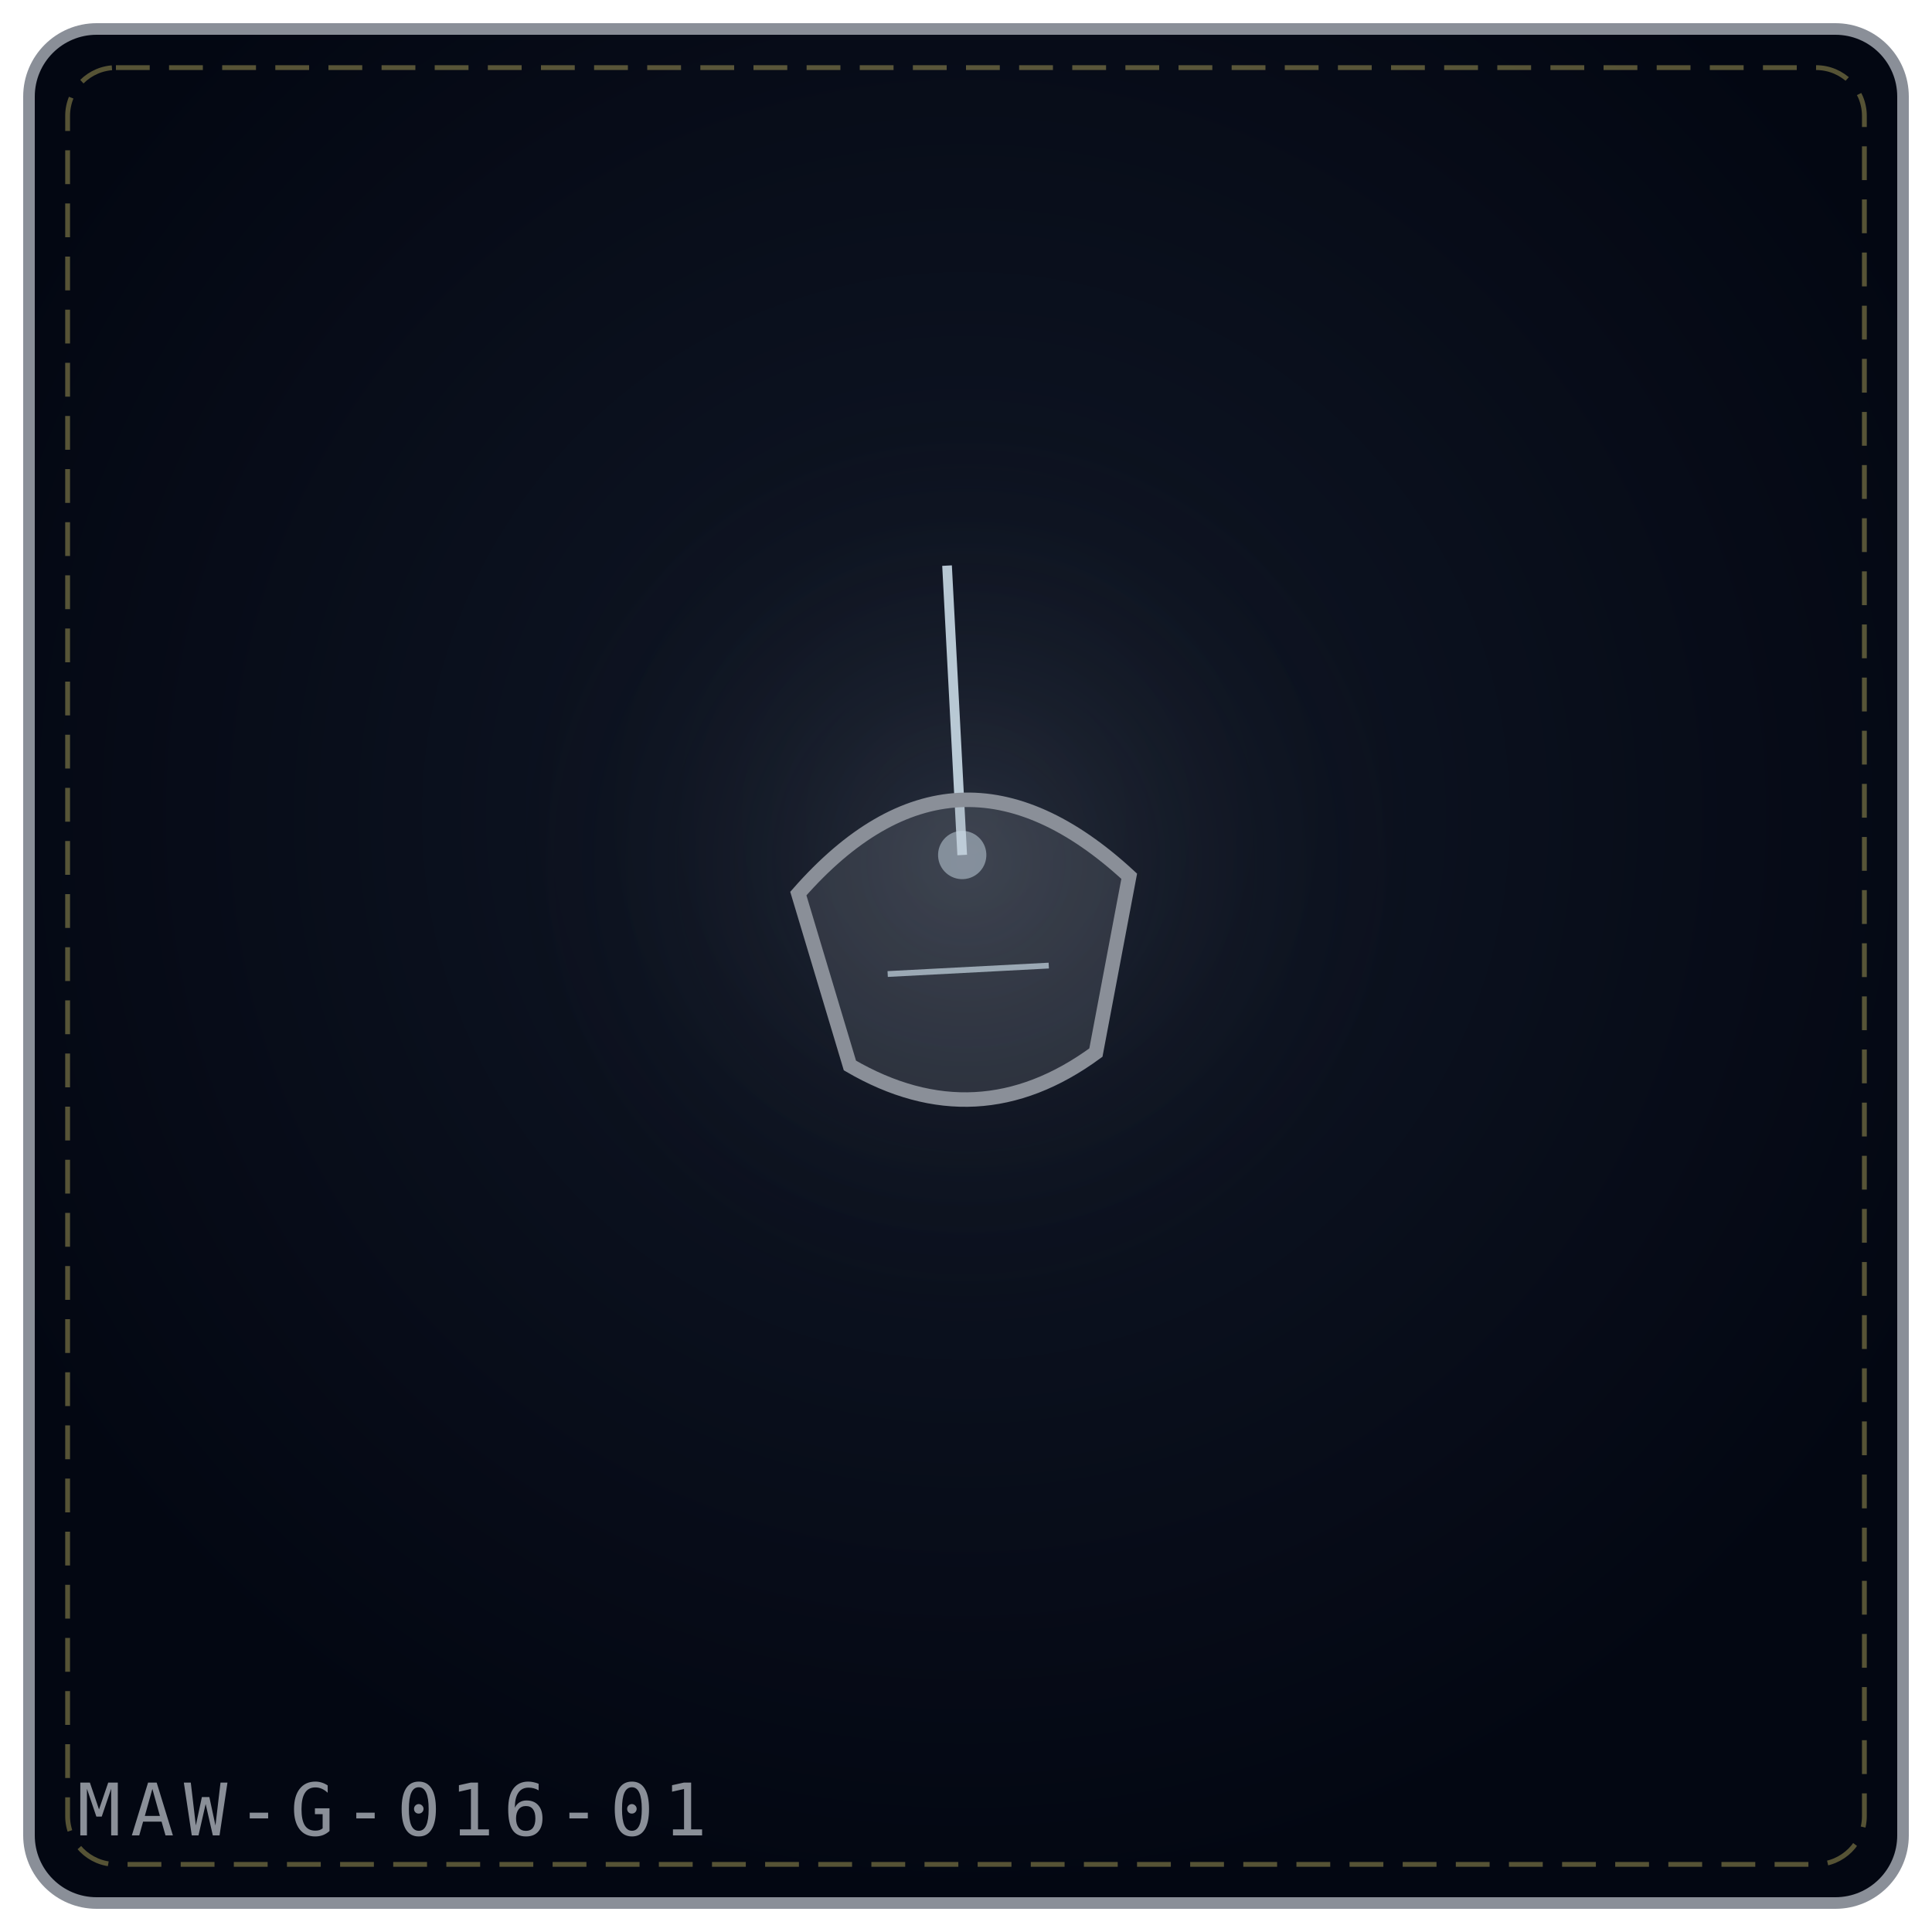
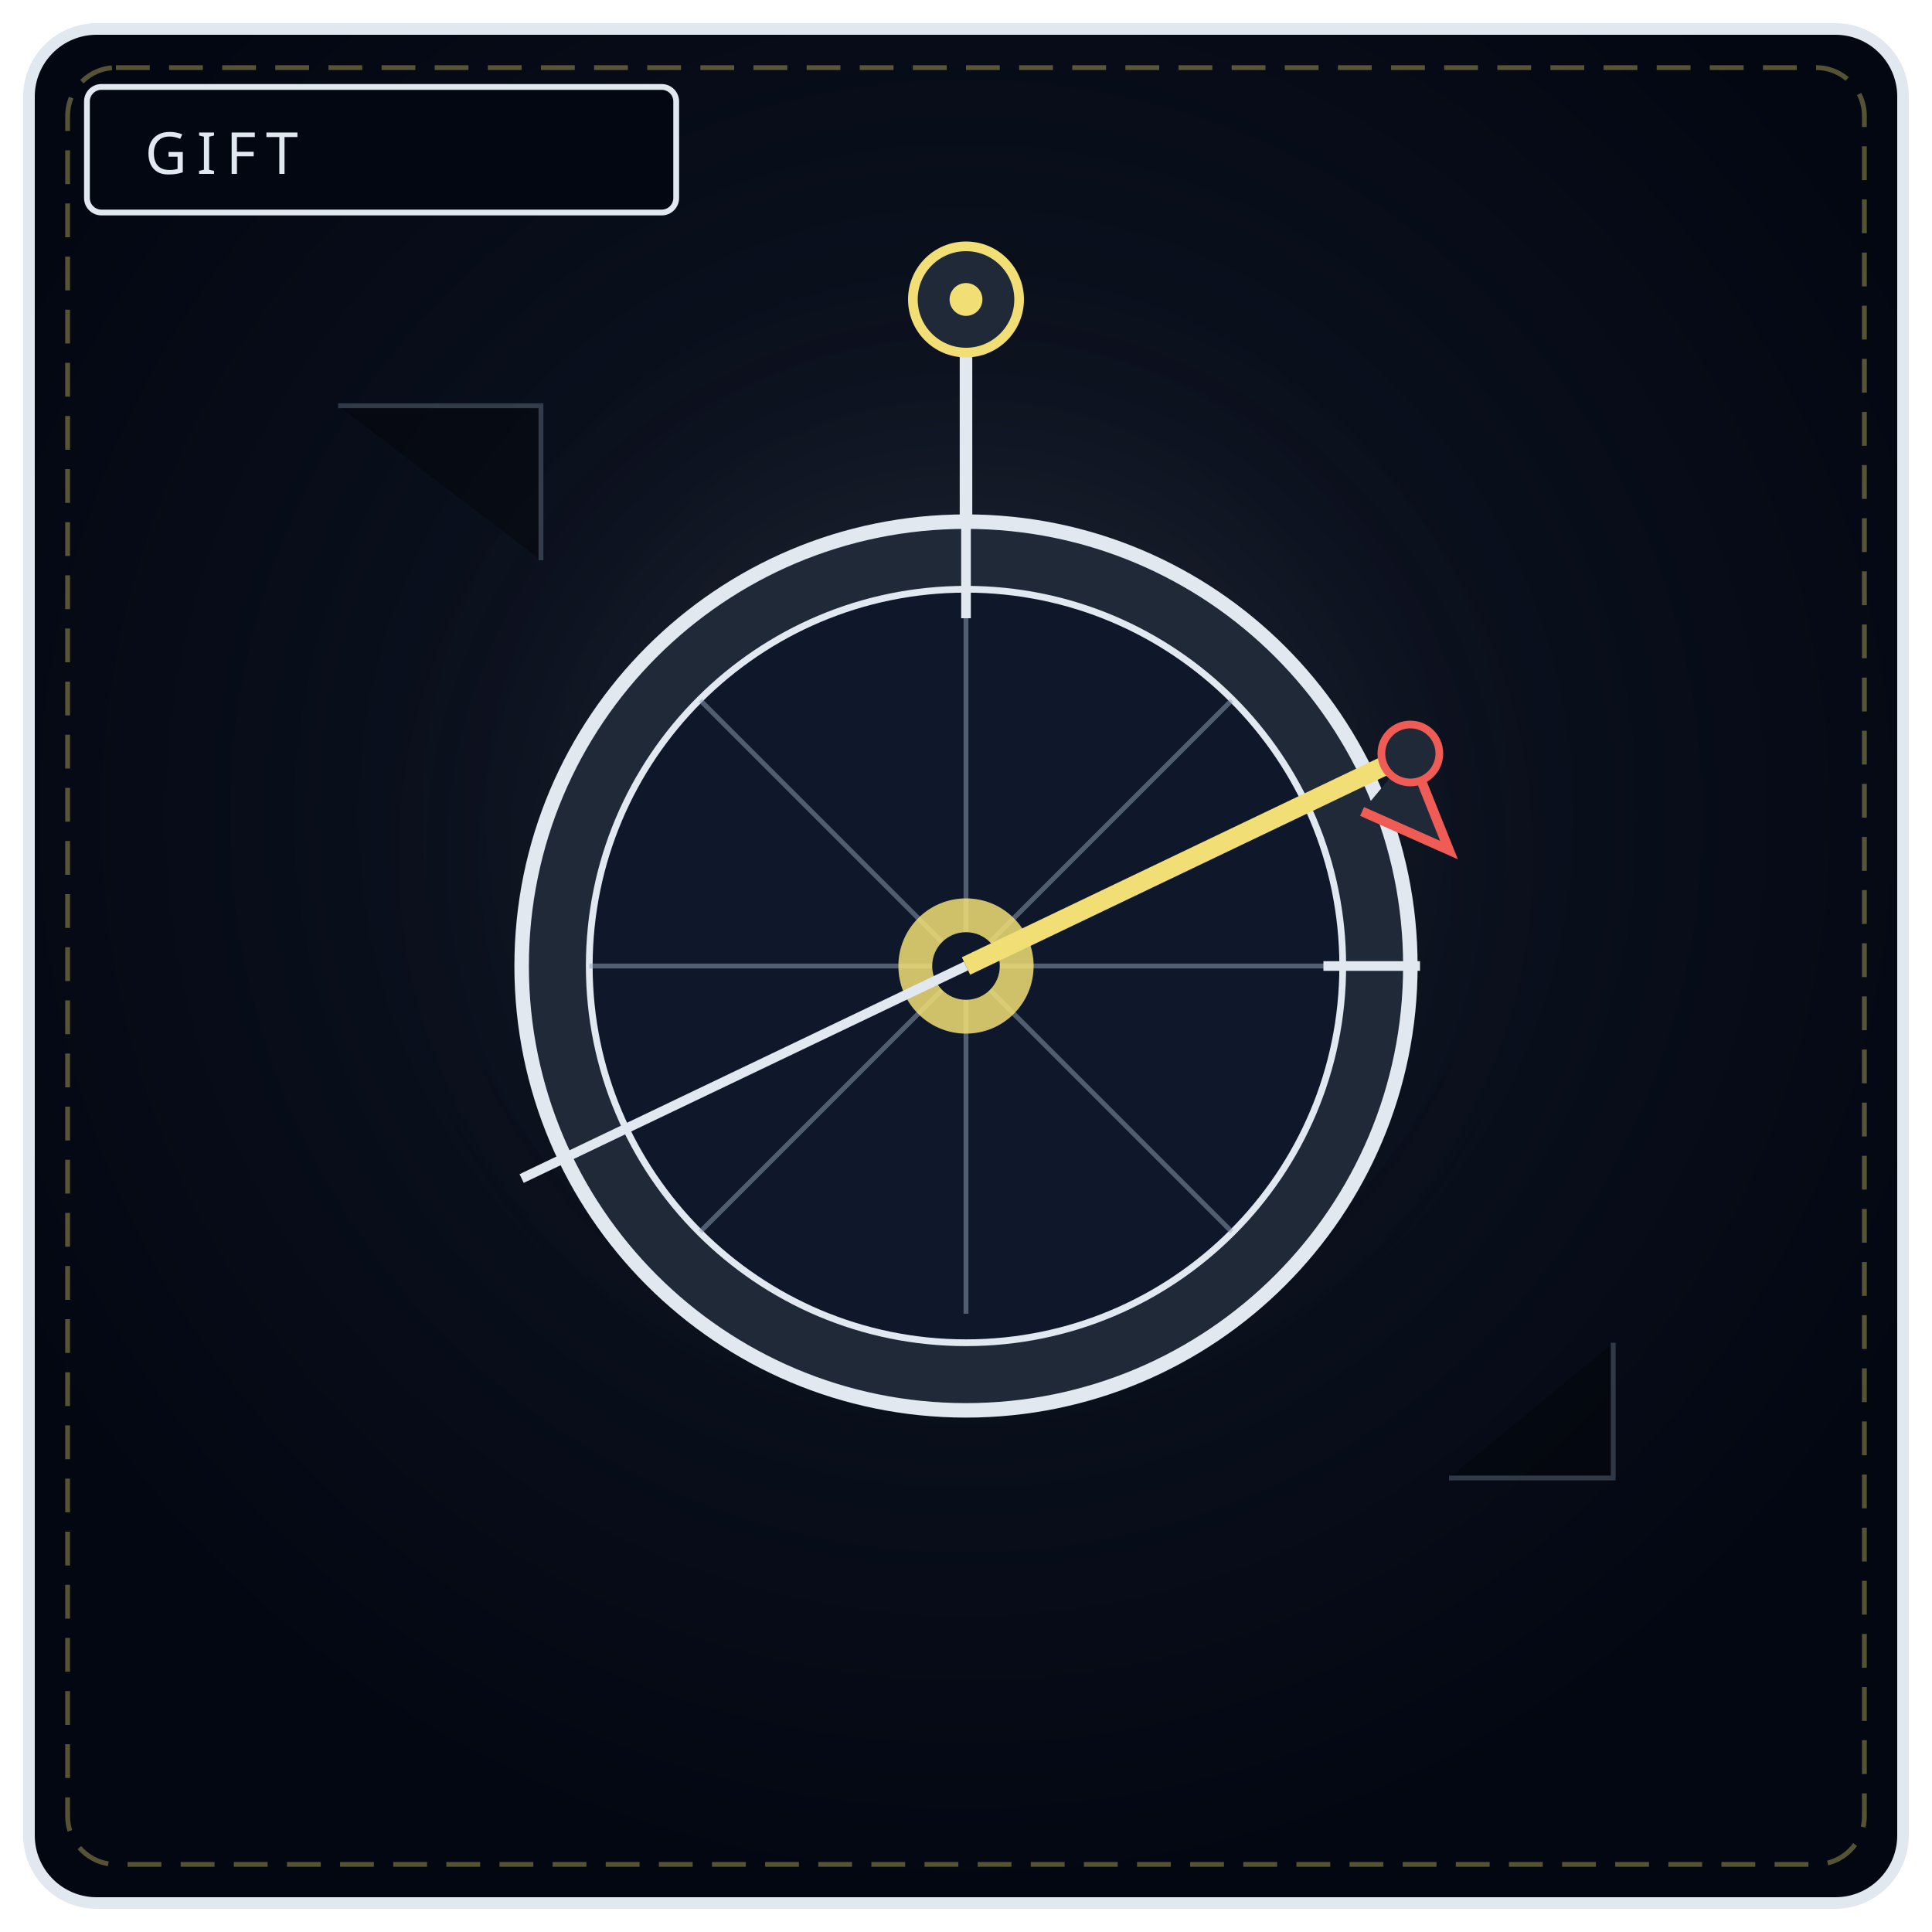
<svg xmlns="http://www.w3.org/2000/svg" viewBox="0 0 400 400" width="100%" height="100%" role="img" aria-label="THE LOST COMPASS">
  <defs>
-     <radialGradient id="bg995dcf" cx="50%" cy="42%" r="58%">
+     <radialGradient id="bg016" cx="50%" cy="42%" r="58%">
      <stop offset="0%" stop-color="#111827" />
      <stop offset="100%" stop-color="#030712" />
    </radialGradient>
-     <radialGradient id="gl995dcf" cx="50%" cy="46%" r="42%">
-       <stop offset="0%" stop-color="#8a8f98" stop-opacity=".2" />
+     <radialGradient id="g0016" cx="50%" cy="46%" r="50%">
+       <stop offset="0%" stop-color="#e2e8f0" stop-opacity=".2" />
      <stop offset="100%" stop-color="#000" stop-opacity="0" />
    </radialGradient>
  </defs>
-   <rect x="6" y="6" width="388" height="388" rx="14" fill="url(#bg995dcf)" stroke="#8a8f98" stroke-width="2.4" />
+   <rect x="6" y="6" width="388" height="388" rx="14" fill="url(#bg016)" stroke="#e2e8f0" stroke-width="2.4" />
  <rect x="14" y="14" width="372" height="372" rx="10" fill="none" stroke="#f1df76" stroke-width="1" stroke-dasharray="7 4" opacity=".35" />
-   <circle cx="200" cy="188" r="120" fill="url(#gl995dcf)" />
-   <g transform="rotate(-3 200.0 192.0)">
-     <path d="M200.0 117.0 L200.0 177.0" stroke="#e0f2fe" stroke-width="2" opacity=".8" />
-     <circle cx="200.0" cy="177.0" r="5" fill="#e0f2fe" opacity=".5" />
-     <path d="M165.7 183.2 Q200.0 148.0 234.3 183.2 L225.5 219.3 Q200.0 236.0 174.5 219.3 Z" fill="#8a8f98" fill-opacity=".22" stroke="#8a8f98" stroke-width="3" />
-     <path d="M183.3 200.8 L216.7 200.8" stroke="#e0f2fe" stroke-width="1.2" opacity=".6" />
+   <circle cx="200" cy="188" r="132" fill="url(#g0016)" />
+   <rect x="18" y="18" width="122" height="26" rx="3" fill="#030712" stroke="#e2e8f0" stroke-width="1.2" />
+   <text x="30" y="36" fill="#e2e8f0" font-family="Impact, Arial Black, sans-serif" font-size="12" letter-spacing="2">GIFT</text>
+   <g stroke="#94a3b8" stroke-width="1" opacity=".3">
+     <path d="M70 84 L112 84 L112 116 M300 306 L334 306 L334 278" />
  </g>
-   <text x="16" y="380" font-family="monospace" font-size="15" letter-spacing="2" fill="#8a8f98">MAW-G-016-01</text>
+   <path d="M200 66 L200 112" stroke="#e2e8f0" stroke-width="2.6" />
+   <circle cx="200" cy="62" r="11" fill="#1f2937" stroke="#f1df76" stroke-width="2" />
+   <circle cx="200" cy="62" r="3.4" fill="#f1df76" />
+   <circle cx="200" cy="200" r="92" fill="#1f2937" stroke="#e2e8f0" stroke-width="3" />
+   <circle cx="200" cy="200" r="78" fill="#0f172a" stroke="#e2e8f0" stroke-width="1.4" />
+   <path d="M200 128 L200 272 M122 200 L278 200 M145 145 L255 255 M255 145 L145 255" stroke="#94a3b8" stroke-width="1" opacity=".5" />
+   <circle cx="200" cy="200" r="14" fill="#f1df76" opacity=".85" />
+   <circle cx="200" cy="200" r="7" fill="#0f172a" />
+   <path d="M200 200 L292 156" stroke="#f1df76" stroke-width="4" />
+   <path d="M200 200 L108 244" stroke="#e2e8f0" stroke-width="2" />
+   <path d="M292 156 L300 176 L282 168" fill="#1f2937" stroke="#ef5b55" stroke-width="2" />
+   <circle cx="292" cy="156" r="6" fill="#1f2937" stroke="#ef5b55" stroke-width="1.6" />
+   <path d="M200 108 L200 128 M274 200 L294 200" stroke="#e2e8f0" stroke-width="2" />
</svg>
